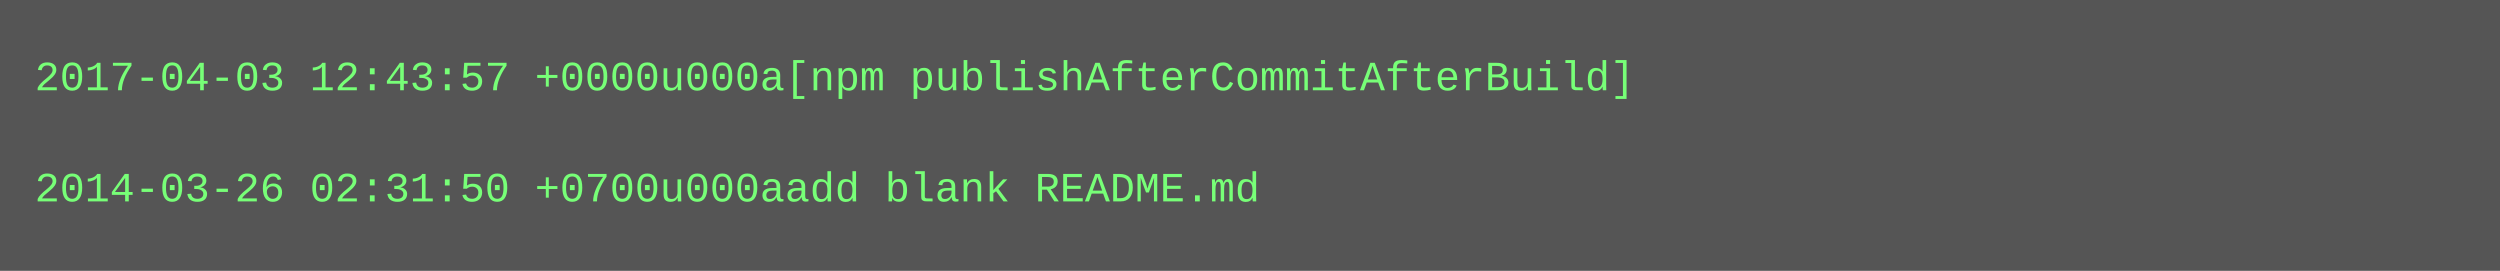
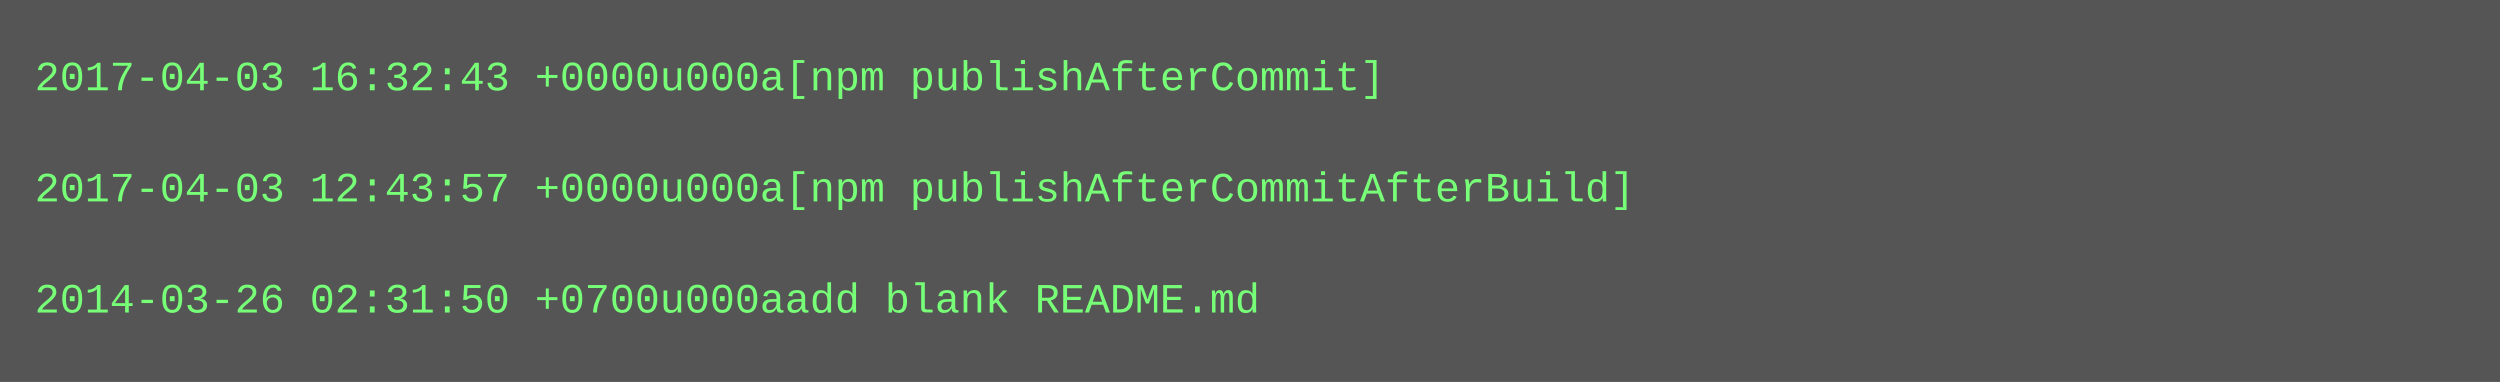
- <svg xmlns="http://www.w3.org/2000/svg" height="78" width="720">
-   <rect height="78" fill="#555" width="720" />
+ <svg xmlns="http://www.w3.org/2000/svg" height="110" width="720">
+   <rect height="110" fill="#555" width="720" />
  <text fill="#7f7" font-family="Courier New" font-size="12" xml:space="preserve">
-     <tspan x="10" y="26">2017-04-03 12:43:57 +0000u000a[npm publishAfterCommitAfterBuild]</tspan>
+     <tspan x="10" y="26">2017-04-03 16:32:43 +0000u000a[npm publishAfterCommit]</tspan>
    <tspan x="10" y="42" />
-     <tspan x="10" y="58">2014-03-26 02:31:50 +0700u000aadd blank README.md</tspan>
+     <tspan x="10" y="58">2017-04-03 12:43:57 +0000u000a[npm publishAfterCommitAfterBuild]</tspan>
+     <tspan x="10" y="74" />
+     <tspan x="10" y="90">2014-03-26 02:31:50 +0700u000aadd blank README.md</tspan>
  </text>
</svg>
